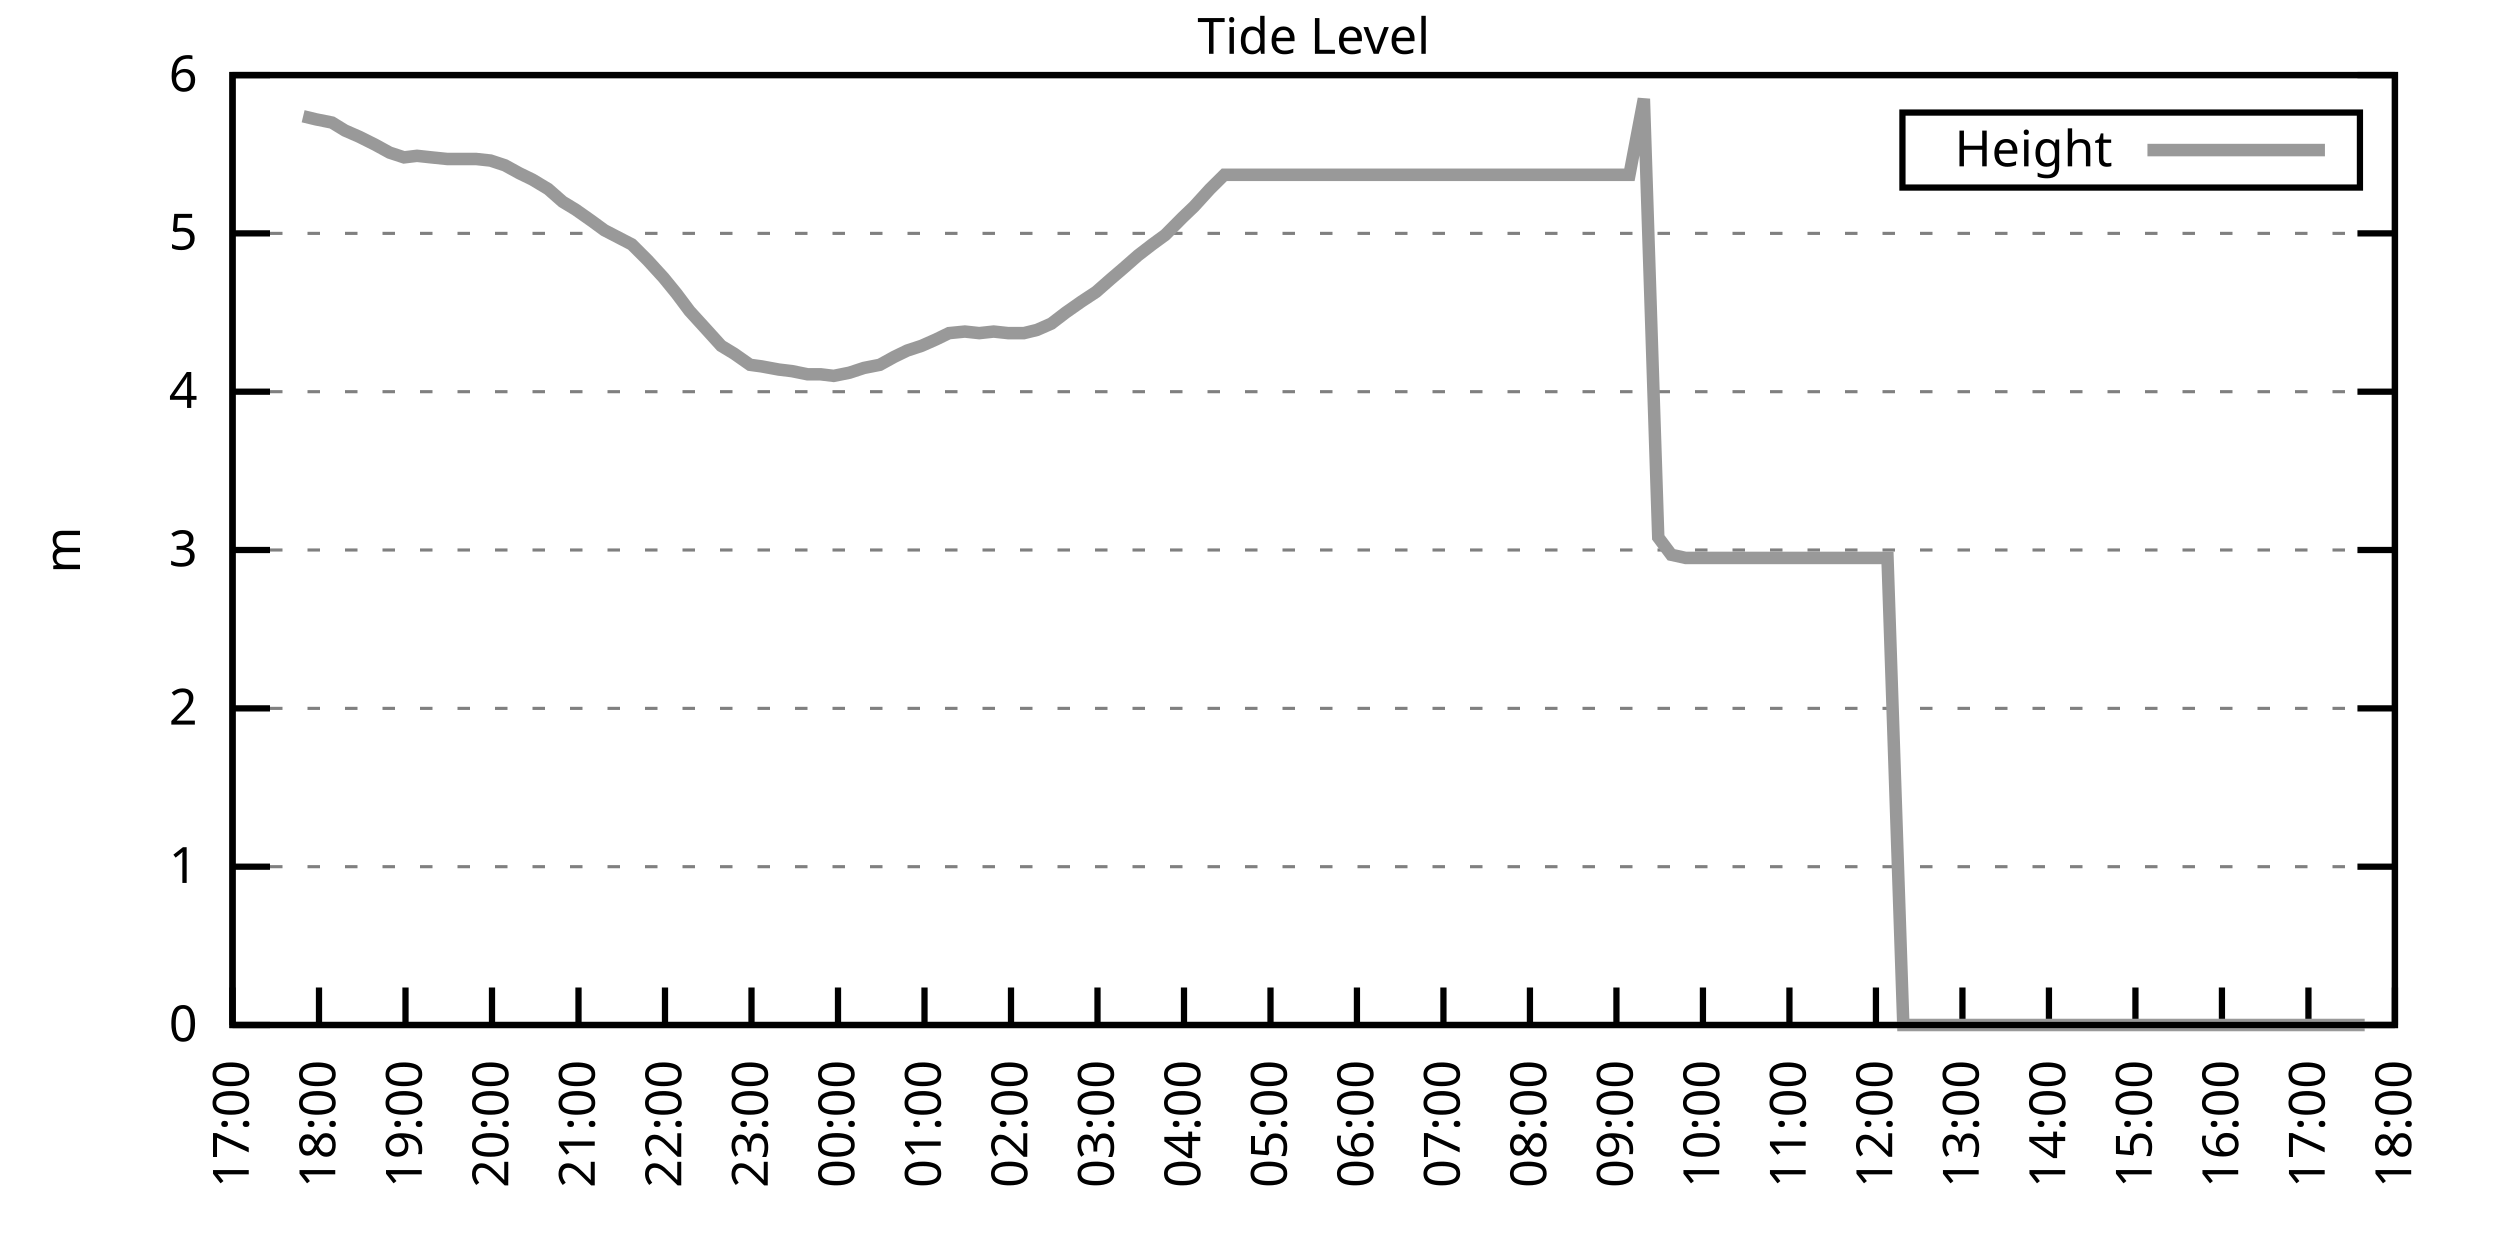
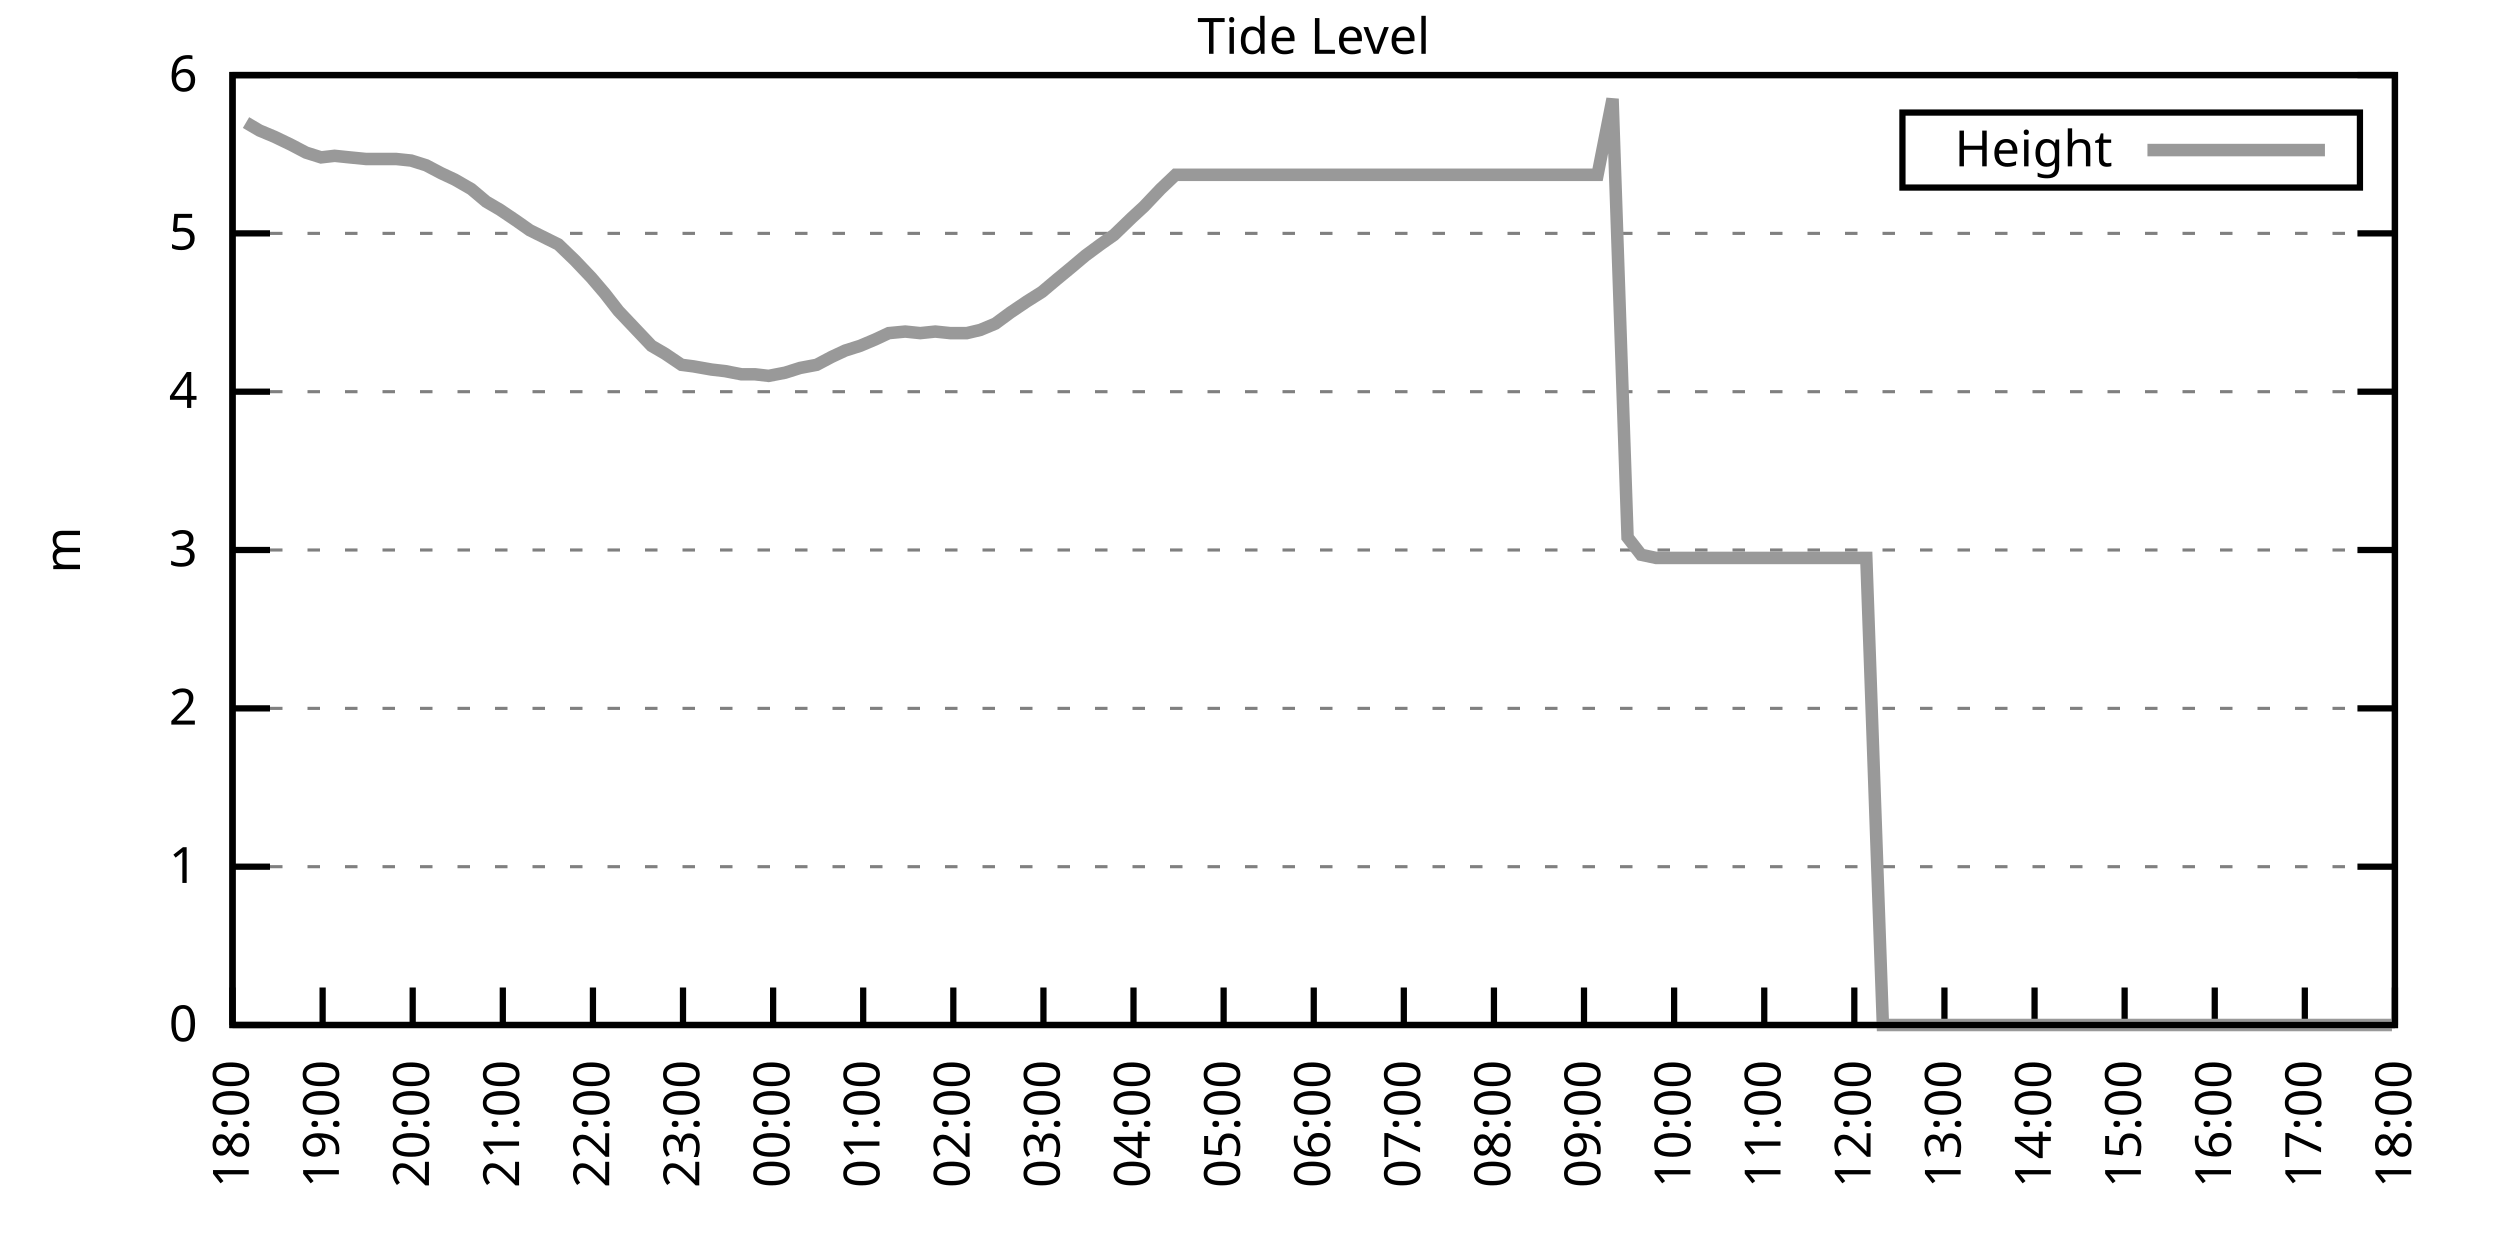
<svg xmlns="http://www.w3.org/2000/svg" xmlns:xlink="http://www.w3.org/1999/xlink" width="400" height="200" viewBox="0 0 400 200">
  <g id="gnuplot_canvas">
    <rect x="0" y="0" width="400" height="200" fill="none" />
    <defs>
      <circle id="gpDot" r="0.5" stroke-width="0.5" stroke="currentColor" />
      <path id="gpPt0" stroke-width="0.333" stroke="currentColor" d="M-1,0 h2 M0,-1 v2" />
      <path id="gpPt1" stroke-width="0.333" stroke="currentColor" d="M-1,-1 L1,1 M1,-1 L-1,1" />
      <path id="gpPt2" stroke-width="0.333" stroke="currentColor" d="M-1,0 L1,0 M0,-1 L0,1 M-1,-1 L1,1 M-1,1 L1,-1" />
      <rect id="gpPt3" stroke-width="0.333" stroke="currentColor" x="-1" y="-1" width="2" height="2" />
      <rect id="gpPt4" stroke-width="0.333" stroke="currentColor" fill="currentColor" x="-1" y="-1" width="2" height="2" />
      <circle id="gpPt5" stroke-width="0.333" stroke="currentColor" cx="0" cy="0" r="1" />
      <use xlink:href="#gpPt5" id="gpPt6" fill="currentColor" stroke="none" />
      <path id="gpPt7" stroke-width="0.333" stroke="currentColor" d="M0,-1.33 L-1.33,0.67 L1.33,0.67 z" />
      <use xlink:href="#gpPt7" id="gpPt8" fill="currentColor" stroke="none" />
      <use xlink:href="#gpPt7" id="gpPt9" stroke="currentColor" transform="rotate(180)" />
      <use xlink:href="#gpPt9" id="gpPt10" fill="currentColor" stroke="none" />
      <use xlink:href="#gpPt3" id="gpPt11" stroke="currentColor" transform="rotate(45)" />
      <use xlink:href="#gpPt11" id="gpPt12" fill="currentColor" stroke="none" />
      <path id="gpPt13" stroke-width="0.333" stroke="currentColor" d="M0,1.330 L1.265,0.411 L0.782,-1.067 L-0.782,-1.076 L-1.265,0.411 z" />
      <use xlink:href="#gpPt13" id="gpPt14" fill="currentColor" stroke="none" />
      <filter id="textbox" filterUnits="objectBoundingBox" x="0" y="0" height="1" width="1">
        <feFlood flood-color="white" flood-opacity="1" result="bgnd" />
        <feComposite in="SourceGraphic" in2="bgnd" operator="atop" />
      </filter>
      <filter id="greybox" filterUnits="objectBoundingBox" x="0" y="0" height="1" width="1">
        <feFlood flood-color="lightgrey" flood-opacity="1" result="grey" />
        <feComposite in="SourceGraphic" in2="grey" operator="atop" />
      </filter>
    </defs>
    <g fill="none" color="white" stroke="currentColor" stroke-width="1.00" stroke-linecap="butt" stroke-linejoin="miter">
</g>
    <g fill="none" color="black" stroke="currentColor" stroke-width="1.00" stroke-linecap="butt" stroke-linejoin="miter">
      <g stroke="none" shape-rendering="crispEdges">
        <polygon fill="rgb(255, 255, 255)" points="37.20,164.00 383.18,164.00 383.18,12.02 37.20,12.02 " />
      </g>
    </g>
    <g fill="none" color="black" stroke="currentColor" stroke-width="1.00" stroke-linecap="butt" stroke-linejoin="miter">
</g>
    <g fill="none" color="black" stroke="black" stroke-width="0.50" stroke-linecap="butt" stroke-linejoin="miter">
</g>
    <g fill="none" color="gray" stroke="currentColor" stroke-width="0.50" stroke-linecap="butt" stroke-linejoin="miter">
      <path stroke="gray" stroke-dasharray="2,4" class="gridline" d="M37.20,164.00 L383.19,164.00  " />
    </g>
    <g fill="none" color="gray" stroke="gray" stroke-width="1.00" stroke-linecap="butt" stroke-linejoin="miter">
</g>
    <g fill="none" color="black" stroke="currentColor" stroke-width="1.00" stroke-linecap="butt" stroke-linejoin="miter">
      <path stroke="black" d="M37.20,164.00 L43.20,164.00 M383.19,164.00 L377.19,164.00  " />
      <g transform="translate(31.60,166.60)" stroke="none" fill="black" font-family="Sans" font-size="8.00" text-anchor="end">
        <text>
          <tspan font-family="Sans"> 0</tspan>
        </text>
      </g>
    </g>
    <g fill="none" color="black" stroke="currentColor" stroke-width="1.00" stroke-linecap="butt" stroke-linejoin="miter">
</g>
    <g fill="none" color="black" stroke="black" stroke-width="0.50" stroke-linecap="butt" stroke-linejoin="miter">
</g>
    <g fill="none" color="gray" stroke="currentColor" stroke-width="0.50" stroke-linecap="butt" stroke-linejoin="miter">
      <path stroke="gray" stroke-dasharray="2,4" class="gridline" d="M37.20,138.67 L383.19,138.67  " />
    </g>
    <g fill="none" color="gray" stroke="gray" stroke-width="1.00" stroke-linecap="butt" stroke-linejoin="miter">
</g>
    <g fill="none" color="black" stroke="currentColor" stroke-width="1.00" stroke-linecap="butt" stroke-linejoin="miter">
      <path stroke="black" d="M37.20,138.67 L43.20,138.67 M383.19,138.67 L377.19,138.67  " />
      <g transform="translate(31.60,141.27)" stroke="none" fill="black" font-family="Sans" font-size="8.00" text-anchor="end">
        <text>
          <tspan font-family="Sans"> 1</tspan>
        </text>
      </g>
    </g>
    <g fill="none" color="black" stroke="currentColor" stroke-width="1.00" stroke-linecap="butt" stroke-linejoin="miter">
</g>
    <g fill="none" color="black" stroke="black" stroke-width="0.50" stroke-linecap="butt" stroke-linejoin="miter">
</g>
    <g fill="none" color="gray" stroke="currentColor" stroke-width="0.50" stroke-linecap="butt" stroke-linejoin="miter">
      <path stroke="gray" stroke-dasharray="2,4" class="gridline" d="M37.20,113.34 L383.19,113.34  " />
    </g>
    <g fill="none" color="gray" stroke="gray" stroke-width="1.00" stroke-linecap="butt" stroke-linejoin="miter">
</g>
    <g fill="none" color="black" stroke="currentColor" stroke-width="1.00" stroke-linecap="butt" stroke-linejoin="miter">
      <path stroke="black" d="M37.20,113.34 L43.20,113.34 M383.19,113.34 L377.19,113.34  " />
      <g transform="translate(31.60,115.94)" stroke="none" fill="black" font-family="Sans" font-size="8.00" text-anchor="end">
        <text>
          <tspan font-family="Sans"> 2</tspan>
        </text>
      </g>
    </g>
    <g fill="none" color="black" stroke="currentColor" stroke-width="1.00" stroke-linecap="butt" stroke-linejoin="miter">
</g>
    <g fill="none" color="black" stroke="black" stroke-width="0.50" stroke-linecap="butt" stroke-linejoin="miter">
</g>
    <g fill="none" color="gray" stroke="currentColor" stroke-width="0.50" stroke-linecap="butt" stroke-linejoin="miter">
      <path stroke="gray" stroke-dasharray="2,4" class="gridline" d="M37.20,88.00 L383.19,88.00  " />
    </g>
    <g fill="none" color="gray" stroke="gray" stroke-width="1.00" stroke-linecap="butt" stroke-linejoin="miter">
</g>
    <g fill="none" color="black" stroke="currentColor" stroke-width="1.00" stroke-linecap="butt" stroke-linejoin="miter">
      <path stroke="black" d="M37.20,88.00 L43.20,88.00 M383.19,88.00 L377.19,88.00  " />
      <g transform="translate(31.60,90.60)" stroke="none" fill="black" font-family="Sans" font-size="8.00" text-anchor="end">
        <text>
          <tspan font-family="Sans"> 3</tspan>
        </text>
      </g>
    </g>
    <g fill="none" color="black" stroke="currentColor" stroke-width="1.00" stroke-linecap="butt" stroke-linejoin="miter">
</g>
    <g fill="none" color="black" stroke="black" stroke-width="0.50" stroke-linecap="butt" stroke-linejoin="miter">
</g>
    <g fill="none" color="gray" stroke="currentColor" stroke-width="0.50" stroke-linecap="butt" stroke-linejoin="miter">
      <path stroke="gray" stroke-dasharray="2,4" class="gridline" d="M37.20,62.67 L383.19,62.67  " />
    </g>
    <g fill="none" color="gray" stroke="gray" stroke-width="1.00" stroke-linecap="butt" stroke-linejoin="miter">
</g>
    <g fill="none" color="black" stroke="currentColor" stroke-width="1.00" stroke-linecap="butt" stroke-linejoin="miter">
      <path stroke="black" d="M37.20,62.67 L43.20,62.67 M383.19,62.67 L377.19,62.67  " />
      <g transform="translate(31.60,65.27)" stroke="none" fill="black" font-family="Sans" font-size="8.00" text-anchor="end">
        <text>
          <tspan font-family="Sans"> 4</tspan>
        </text>
      </g>
    </g>
    <g fill="none" color="black" stroke="currentColor" stroke-width="1.00" stroke-linecap="butt" stroke-linejoin="miter">
</g>
    <g fill="none" color="black" stroke="black" stroke-width="0.50" stroke-linecap="butt" stroke-linejoin="miter">
</g>
    <g fill="none" color="gray" stroke="currentColor" stroke-width="0.50" stroke-linecap="butt" stroke-linejoin="miter">
      <path stroke="gray" stroke-dasharray="2,4" class="gridline" d="M37.20,37.34 L383.19,37.34  " />
    </g>
    <g fill="none" color="gray" stroke="gray" stroke-width="1.00" stroke-linecap="butt" stroke-linejoin="miter">
</g>
    <g fill="none" color="black" stroke="currentColor" stroke-width="1.00" stroke-linecap="butt" stroke-linejoin="miter">
      <path stroke="black" d="M37.20,37.34 L43.20,37.34 M383.19,37.34 L377.19,37.34  " />
      <g transform="translate(31.60,39.94)" stroke="none" fill="black" font-family="Sans" font-size="8.00" text-anchor="end">
        <text>
          <tspan font-family="Sans"> 5</tspan>
        </text>
      </g>
    </g>
    <g fill="none" color="black" stroke="currentColor" stroke-width="1.00" stroke-linecap="butt" stroke-linejoin="miter">
</g>
    <g fill="none" color="black" stroke="black" stroke-width="0.50" stroke-linecap="butt" stroke-linejoin="miter">
</g>
    <g fill="none" color="gray" stroke="currentColor" stroke-width="0.50" stroke-linecap="butt" stroke-linejoin="miter">
      <path stroke="gray" stroke-dasharray="2,4" class="gridline" d="M37.20,12.01 L383.19,12.01  " />
    </g>
    <g fill="none" color="gray" stroke="gray" stroke-width="1.00" stroke-linecap="butt" stroke-linejoin="miter">
</g>
    <g fill="none" color="black" stroke="currentColor" stroke-width="1.00" stroke-linecap="butt" stroke-linejoin="miter">
      <path stroke="black" d="M37.20,12.01 L43.20,12.01 M383.19,12.01 L377.19,12.01  " />
      <g transform="translate(31.60,14.61)" stroke="none" fill="black" font-family="Sans" font-size="8.00" text-anchor="end">
        <text>
          <tspan font-family="Sans"> 6</tspan>
        </text>
      </g>
    </g>
    <g fill="none" color="black" stroke="currentColor" stroke-width="1.00" stroke-linecap="butt" stroke-linejoin="miter">
      <path stroke="black" d="M37.20,164.00 L37.20,158.00  " />
      <g transform="translate(39.80,169.60) rotate(270.00)" stroke="none" fill="black" font-family="Sans" font-size="8.00" text-anchor="end">
        <text>
-           <tspan font-family="Sans">17:00</tspan>
-         </text>
-       </g>
-     </g>
-     <g fill="none" color="black" stroke="currentColor" stroke-width="1.00" stroke-linecap="butt" stroke-linejoin="miter">
-       <path stroke="black" d="M51.04,164.00 L51.04,158.00  " />
-       <g transform="translate(53.64,169.60) rotate(270.00)" stroke="none" fill="black" font-family="Sans" font-size="8.00" text-anchor="end">
-         <text>
          <tspan font-family="Sans">18:00</tspan>
        </text>
      </g>
    </g>
    <g fill="none" color="black" stroke="currentColor" stroke-width="1.00" stroke-linecap="butt" stroke-linejoin="miter">
-       <path stroke="black" d="M64.88,164.00 L64.88,158.00  " />
-       <g transform="translate(67.48,169.60) rotate(270.00)" stroke="none" fill="black" font-family="Sans" font-size="8.00" text-anchor="end">
+       <path stroke="black" d="M51.62,164.00 L51.62,158.00  " />
+       <g transform="translate(54.22,169.60) rotate(270.00)" stroke="none" fill="black" font-family="Sans" font-size="8.00" text-anchor="end">
        <text>
          <tspan font-family="Sans">19:00</tspan>
        </text>
      </g>
    </g>
    <g fill="none" color="black" stroke="currentColor" stroke-width="1.00" stroke-linecap="butt" stroke-linejoin="miter">
-       <path stroke="black" d="M78.72,164.00 L78.72,158.00  " />
-       <g transform="translate(81.32,169.60) rotate(270.00)" stroke="none" fill="black" font-family="Sans" font-size="8.00" text-anchor="end">
+       <path stroke="black" d="M66.03,164.00 L66.03,158.00  " />
+       <g transform="translate(68.63,169.60) rotate(270.00)" stroke="none" fill="black" font-family="Sans" font-size="8.00" text-anchor="end">
        <text>
          <tspan font-family="Sans">20:00</tspan>
        </text>
      </g>
    </g>
    <g fill="none" color="black" stroke="currentColor" stroke-width="1.00" stroke-linecap="butt" stroke-linejoin="miter">
-       <path stroke="black" d="M92.56,164.00 L92.56,158.00  " />
-       <g transform="translate(95.16,169.60) rotate(270.00)" stroke="none" fill="black" font-family="Sans" font-size="8.00" text-anchor="end">
+       <path stroke="black" d="M80.45,164.00 L80.45,158.00  " />
+       <g transform="translate(83.05,169.60) rotate(270.00)" stroke="none" fill="black" font-family="Sans" font-size="8.00" text-anchor="end">
        <text>
          <tspan font-family="Sans">21:00</tspan>
        </text>
      </g>
    </g>
    <g fill="none" color="black" stroke="currentColor" stroke-width="1.00" stroke-linecap="butt" stroke-linejoin="miter">
-       <path stroke="black" d="M106.40,164.00 L106.40,158.00  " />
-       <g transform="translate(109.00,169.60) rotate(270.00)" stroke="none" fill="black" font-family="Sans" font-size="8.00" text-anchor="end">
+       <path stroke="black" d="M94.87,164.00 L94.87,158.00  " />
+       <g transform="translate(97.47,169.60) rotate(270.00)" stroke="none" fill="black" font-family="Sans" font-size="8.00" text-anchor="end">
        <text>
          <tspan font-family="Sans">22:00</tspan>
        </text>
      </g>
    </g>
    <g fill="none" color="black" stroke="currentColor" stroke-width="1.00" stroke-linecap="butt" stroke-linejoin="miter">
-       <path stroke="black" d="M120.24,164.00 L120.24,158.00  " />
-       <g transform="translate(122.84,169.60) rotate(270.00)" stroke="none" fill="black" font-family="Sans" font-size="8.00" text-anchor="end">
+       <path stroke="black" d="M109.28,164.00 L109.28,158.00  " />
+       <g transform="translate(111.88,169.60) rotate(270.00)" stroke="none" fill="black" font-family="Sans" font-size="8.00" text-anchor="end">
        <text>
          <tspan font-family="Sans">23:00</tspan>
        </text>
      </g>
    </g>
    <g fill="none" color="black" stroke="currentColor" stroke-width="1.00" stroke-linecap="butt" stroke-linejoin="miter">
-       <path stroke="black" d="M134.08,164.00 L134.08,158.00  " />
-       <g transform="translate(136.68,169.60) rotate(270.00)" stroke="none" fill="black" font-family="Sans" font-size="8.00" text-anchor="end">
+       <path stroke="black" d="M123.70,164.00 L123.70,158.00  " />
+       <g transform="translate(126.30,169.60) rotate(270.00)" stroke="none" fill="black" font-family="Sans" font-size="8.00" text-anchor="end">
        <text>
          <tspan font-family="Sans">00:00</tspan>
        </text>
      </g>
    </g>
    <g fill="none" color="black" stroke="currentColor" stroke-width="1.00" stroke-linecap="butt" stroke-linejoin="miter">
-       <path stroke="black" d="M147.92,164.00 L147.92,158.00  " />
-       <g transform="translate(150.52,169.60) rotate(270.00)" stroke="none" fill="black" font-family="Sans" font-size="8.00" text-anchor="end">
+       <path stroke="black" d="M138.11,164.00 L138.11,158.00  " />
+       <g transform="translate(140.71,169.60) rotate(270.00)" stroke="none" fill="black" font-family="Sans" font-size="8.00" text-anchor="end">
        <text>
          <tspan font-family="Sans">01:00</tspan>
        </text>
      </g>
    </g>
    <g fill="none" color="black" stroke="currentColor" stroke-width="1.00" stroke-linecap="butt" stroke-linejoin="miter">
-       <path stroke="black" d="M161.76,164.00 L161.76,158.00  " />
-       <g transform="translate(164.36,169.60) rotate(270.00)" stroke="none" fill="black" font-family="Sans" font-size="8.00" text-anchor="end">
+       <path stroke="black" d="M152.53,164.00 L152.53,158.00  " />
+       <g transform="translate(155.13,169.60) rotate(270.00)" stroke="none" fill="black" font-family="Sans" font-size="8.00" text-anchor="end">
        <text>
          <tspan font-family="Sans">02:00</tspan>
        </text>
      </g>
    </g>
    <g fill="none" color="black" stroke="currentColor" stroke-width="1.00" stroke-linecap="butt" stroke-linejoin="miter">
-       <path stroke="black" d="M175.60,164.00 L175.60,158.00  " />
-       <g transform="translate(178.20,169.60) rotate(270.00)" stroke="none" fill="black" font-family="Sans" font-size="8.00" text-anchor="end">
+       <path stroke="black" d="M166.95,164.00 L166.95,158.00  " />
+       <g transform="translate(169.55,169.60) rotate(270.00)" stroke="none" fill="black" font-family="Sans" font-size="8.00" text-anchor="end">
        <text>
          <tspan font-family="Sans">03:00</tspan>
        </text>
      </g>
    </g>
    <g fill="none" color="black" stroke="currentColor" stroke-width="1.00" stroke-linecap="butt" stroke-linejoin="miter">
-       <path stroke="black" d="M189.44,164.00 L189.44,158.00  " />
-       <g transform="translate(192.04,169.60) rotate(270.00)" stroke="none" fill="black" font-family="Sans" font-size="8.00" text-anchor="end">
+       <path stroke="black" d="M181.36,164.00 L181.36,158.00  " />
+       <g transform="translate(183.96,169.60) rotate(270.00)" stroke="none" fill="black" font-family="Sans" font-size="8.00" text-anchor="end">
        <text>
          <tspan font-family="Sans">04:00</tspan>
        </text>
      </g>
    </g>
    <g fill="none" color="black" stroke="currentColor" stroke-width="1.00" stroke-linecap="butt" stroke-linejoin="miter">
-       <path stroke="black" d="M203.28,164.00 L203.28,158.00  " />
-       <g transform="translate(205.88,169.60) rotate(270.00)" stroke="none" fill="black" font-family="Sans" font-size="8.00" text-anchor="end">
+       <path stroke="black" d="M195.78,164.00 L195.78,158.00  " />
+       <g transform="translate(198.38,169.60) rotate(270.00)" stroke="none" fill="black" font-family="Sans" font-size="8.00" text-anchor="end">
        <text>
          <tspan font-family="Sans">05:00</tspan>
        </text>
      </g>
    </g>
    <g fill="none" color="black" stroke="currentColor" stroke-width="1.00" stroke-linecap="butt" stroke-linejoin="miter">
-       <path stroke="black" d="M217.11,164.00 L217.11,158.00  " />
-       <g transform="translate(219.71,169.60) rotate(270.00)" stroke="none" fill="black" font-family="Sans" font-size="8.00" text-anchor="end">
+       <path stroke="black" d="M210.20,164.00 L210.20,158.00  " />
+       <g transform="translate(212.80,169.60) rotate(270.00)" stroke="none" fill="black" font-family="Sans" font-size="8.00" text-anchor="end">
        <text>
          <tspan font-family="Sans">06:00</tspan>
        </text>
      </g>
    </g>
    <g fill="none" color="black" stroke="currentColor" stroke-width="1.00" stroke-linecap="butt" stroke-linejoin="miter">
-       <path stroke="black" d="M230.95,164.00 L230.95,158.00  " />
-       <g transform="translate(233.55,169.60) rotate(270.00)" stroke="none" fill="black" font-family="Sans" font-size="8.00" text-anchor="end">
+       <path stroke="black" d="M224.61,164.00 L224.61,158.00  " />
+       <g transform="translate(227.21,169.60) rotate(270.00)" stroke="none" fill="black" font-family="Sans" font-size="8.00" text-anchor="end">
        <text>
          <tspan font-family="Sans">07:00</tspan>
        </text>
      </g>
    </g>
    <g fill="none" color="black" stroke="currentColor" stroke-width="1.00" stroke-linecap="butt" stroke-linejoin="miter">
-       <path stroke="black" d="M244.79,164.00 L244.79,158.00  " />
-       <g transform="translate(247.39,169.60) rotate(270.00)" stroke="none" fill="black" font-family="Sans" font-size="8.00" text-anchor="end">
+       <path stroke="black" d="M239.03,164.00 L239.03,158.00  " />
+       <g transform="translate(241.63,169.60) rotate(270.00)" stroke="none" fill="black" font-family="Sans" font-size="8.00" text-anchor="end">
        <text>
          <tspan font-family="Sans">08:00</tspan>
        </text>
      </g>
    </g>
    <g fill="none" color="black" stroke="currentColor" stroke-width="1.00" stroke-linecap="butt" stroke-linejoin="miter">
-       <path stroke="black" d="M258.63,164.00 L258.63,158.00  " />
-       <g transform="translate(261.23,169.60) rotate(270.00)" stroke="none" fill="black" font-family="Sans" font-size="8.00" text-anchor="end">
+       <path stroke="black" d="M253.44,164.00 L253.44,158.00  " />
+       <g transform="translate(256.04,169.60) rotate(270.00)" stroke="none" fill="black" font-family="Sans" font-size="8.00" text-anchor="end">
        <text>
          <tspan font-family="Sans">09:00</tspan>
        </text>
      </g>
    </g>
    <g fill="none" color="black" stroke="currentColor" stroke-width="1.00" stroke-linecap="butt" stroke-linejoin="miter">
-       <path stroke="black" d="M272.47,164.00 L272.47,158.00  " />
-       <g transform="translate(275.07,169.60) rotate(270.00)" stroke="none" fill="black" font-family="Sans" font-size="8.00" text-anchor="end">
+       <path stroke="black" d="M267.86,164.00 L267.86,158.00  " />
+       <g transform="translate(270.46,169.60) rotate(270.00)" stroke="none" fill="black" font-family="Sans" font-size="8.00" text-anchor="end">
        <text>
          <tspan font-family="Sans">10:00</tspan>
        </text>
      </g>
    </g>
    <g fill="none" color="black" stroke="currentColor" stroke-width="1.00" stroke-linecap="butt" stroke-linejoin="miter">
-       <path stroke="black" d="M286.31,164.00 L286.31,158.00  " />
-       <g transform="translate(288.91,169.60) rotate(270.00)" stroke="none" fill="black" font-family="Sans" font-size="8.00" text-anchor="end">
+       <path stroke="black" d="M282.28,164.00 L282.28,158.00  " />
+       <g transform="translate(284.88,169.60) rotate(270.00)" stroke="none" fill="black" font-family="Sans" font-size="8.00" text-anchor="end">
        <text>
          <tspan font-family="Sans">11:00</tspan>
        </text>
      </g>
    </g>
    <g fill="none" color="black" stroke="currentColor" stroke-width="1.00" stroke-linecap="butt" stroke-linejoin="miter">
-       <path stroke="black" d="M300.15,164.00 L300.15,158.00  " />
-       <g transform="translate(302.75,169.60) rotate(270.00)" stroke="none" fill="black" font-family="Sans" font-size="8.00" text-anchor="end">
+       <path stroke="black" d="M296.69,164.00 L296.69,158.00  " />
+       <g transform="translate(299.29,169.60) rotate(270.00)" stroke="none" fill="black" font-family="Sans" font-size="8.00" text-anchor="end">
        <text>
          <tspan font-family="Sans">12:00</tspan>
        </text>
      </g>
    </g>
    <g fill="none" color="black" stroke="currentColor" stroke-width="1.00" stroke-linecap="butt" stroke-linejoin="miter">
-       <path stroke="black" d="M313.99,164.00 L313.99,158.00  " />
-       <g transform="translate(316.59,169.60) rotate(270.00)" stroke="none" fill="black" font-family="Sans" font-size="8.00" text-anchor="end">
+       <path stroke="black" d="M311.11,164.00 L311.11,158.00  " />
+       <g transform="translate(313.71,169.60) rotate(270.00)" stroke="none" fill="black" font-family="Sans" font-size="8.00" text-anchor="end">
        <text>
          <tspan font-family="Sans">13:00</tspan>
        </text>
      </g>
    </g>
    <g fill="none" color="black" stroke="currentColor" stroke-width="1.00" stroke-linecap="butt" stroke-linejoin="miter">
-       <path stroke="black" d="M327.83,164.00 L327.83,158.00  " />
-       <g transform="translate(330.43,169.60) rotate(270.00)" stroke="none" fill="black" font-family="Sans" font-size="8.00" text-anchor="end">
+       <path stroke="black" d="M325.53,164.00 L325.53,158.00  " />
+       <g transform="translate(328.13,169.60) rotate(270.00)" stroke="none" fill="black" font-family="Sans" font-size="8.00" text-anchor="end">
        <text>
          <tspan font-family="Sans">14:00</tspan>
        </text>
      </g>
    </g>
    <g fill="none" color="black" stroke="currentColor" stroke-width="1.00" stroke-linecap="butt" stroke-linejoin="miter">
-       <path stroke="black" d="M341.67,164.00 L341.67,158.00  " />
-       <g transform="translate(344.27,169.60) rotate(270.00)" stroke="none" fill="black" font-family="Sans" font-size="8.00" text-anchor="end">
+       <path stroke="black" d="M339.94,164.00 L339.94,158.00  " />
+       <g transform="translate(342.54,169.60) rotate(270.00)" stroke="none" fill="black" font-family="Sans" font-size="8.00" text-anchor="end">
        <text>
          <tspan font-family="Sans">15:00</tspan>
        </text>
      </g>
    </g>
    <g fill="none" color="black" stroke="currentColor" stroke-width="1.00" stroke-linecap="butt" stroke-linejoin="miter">
-       <path stroke="black" d="M355.51,164.00 L355.51,158.00  " />
-       <g transform="translate(358.11,169.60) rotate(270.00)" stroke="none" fill="black" font-family="Sans" font-size="8.00" text-anchor="end">
+       <path stroke="black" d="M354.36,164.00 L354.36,158.00  " />
+       <g transform="translate(356.96,169.60) rotate(270.00)" stroke="none" fill="black" font-family="Sans" font-size="8.00" text-anchor="end">
        <text>
          <tspan font-family="Sans">16:00</tspan>
        </text>
      </g>
    </g>
    <g fill="none" color="black" stroke="currentColor" stroke-width="1.00" stroke-linecap="butt" stroke-linejoin="miter">
-       <path stroke="black" d="M369.35,164.00 L369.35,158.00  " />
-       <g transform="translate(371.95,169.60) rotate(270.00)" stroke="none" fill="black" font-family="Sans" font-size="8.00" text-anchor="end">
+       <path stroke="black" d="M368.77,164.00 L368.77,158.00  " />
+       <g transform="translate(371.37,169.60) rotate(270.00)" stroke="none" fill="black" font-family="Sans" font-size="8.00" text-anchor="end">
        <text>
          <tspan font-family="Sans">17:00</tspan>
        </text>
      </g>
    </g>
    <g fill="none" color="black" stroke="currentColor" stroke-width="1.00" stroke-linecap="butt" stroke-linejoin="miter">
      <path stroke="black" d="M383.19,164.00 L383.19,158.00  " />
      <g transform="translate(385.79,169.60) rotate(270.00)" stroke="none" fill="black" font-family="Sans" font-size="8.00" text-anchor="end">
        <text>
          <tspan font-family="Sans">18:00</tspan>
        </text>
      </g>
    </g>
    <g fill="none" color="black" stroke="currentColor" stroke-width="1.00" stroke-linecap="butt" stroke-linejoin="miter">
</g>
    <g fill="none" color="black" stroke="currentColor" stroke-width="1.00" stroke-linecap="butt" stroke-linejoin="miter">
      <path stroke="black" d="M37.20,12.01 L37.20,164.00 L383.19,164.00 L383.19,12.01 L37.20,12.01 Z  " />
    </g>
    <g fill="none" color="black" stroke="currentColor" stroke-width="1.00" stroke-linecap="butt" stroke-linejoin="miter">
</g>
    <g fill="none" color="black" stroke="currentColor" stroke-width="1.00" stroke-linecap="butt" stroke-linejoin="miter">
      <path stroke="black" d="M304.39,30.01 L304.39,18.01 L377.59,18.01 L377.59,30.01 L304.39,30.01 Z  " />
    </g>
    <g id="Tide_level_plot_1">
      <g fill="none" color="white" stroke="black" stroke-width="2.00" stroke-linecap="butt" stroke-linejoin="miter">
</g>
      <g fill="none" color="black" stroke="currentColor" stroke-width="2.00" stroke-linecap="butt" stroke-linejoin="miter">
        <g transform="translate(337.99,26.61)" stroke="none" fill="black" font-family="Sans" font-size="8.00" text-anchor="end">
          <text>
            <tspan font-family="Sans">Height</tspan>
          </text>
        </g>
      </g>
      <g fill="none" color="black" stroke="currentColor" stroke-width="2.00" stroke-linecap="butt" stroke-linejoin="miter">
-         <path stroke="rgb(153, 153, 153)" d="M343.59,24.01 L371.99,24.01 M48.50,18.60 L50.58,19.10 L53.12,19.61 L55.19,20.88 L57.50,21.89 L60.04,23.16   L62.34,24.42 L64.65,25.18 L66.72,24.93 L69.03,25.18 L71.57,25.44 L73.64,25.44 L76.18,25.44 L78.49,25.69   L80.79,26.45 L83.10,27.72 L85.18,28.73 L87.71,30.25 L90.02,32.28 L92.10,33.54 L94.63,35.32 L96.71,36.84   L101.09,39.11 L103.63,41.65 L106.17,44.43 L108.24,46.97 L110.32,49.75 L113.09,52.79 L115.39,55.33 L117.47,56.59   L120.01,58.37 L121.85,58.62 L124.62,59.13 L126.70,59.38 L129.23,59.89 L131.31,59.89 L133.39,60.14 L135.92,59.63   L138.23,58.87 L140.77,58.37 L143.07,57.10 L145.15,56.09 L147.46,55.33 L149.76,54.31 L151.84,53.30 L154.38,53.05   L156.68,53.30 L158.99,53.05 L161.30,53.30 L163.83,53.30 L165.91,52.79 L168.21,51.78 L170.52,50.01 L173.06,48.23   L175.37,46.71 L177.67,44.69 L179.75,42.91 L182.05,40.89 L184.36,39.11 L186.44,37.59 L189.20,34.81 L191.05,33.04   L193.59,30.25 L195.89,27.97 L198.20,27.97 L200.74,27.97 L202.81,27.97 L205.35,27.97 L207.20,27.97 L209.73,27.97   L212.27,27.97 L214.58,27.97 L216.65,27.97 L219.19,27.97 L221.04,27.97 L223.80,27.97 L225.88,27.97 L228.42,27.97   L230.72,27.97 L233.03,27.97 L234.88,27.97 L237.41,27.97 L239.72,27.97 L242.26,27.97 L244.56,27.97 L246.41,27.97   L248.95,27.97 L251.25,27.97 L253.56,27.97 L256.10,27.97 L258.40,27.97 L260.71,27.97 L263.02,15.81 L265.32,85.98   L267.40,88.76 L269.71,89.27 L272.01,89.27 L274.55,89.27 L276.63,89.27 L278.93,89.27 L281.01,89.27 L283.54,89.27   L285.85,89.27 L288.39,89.27 L290.70,89.27 L292.54,89.27 L295.08,89.27 L297.38,89.27 L299.69,89.27 L302.00,89.27   L304.53,164.00 L306.61,164.00 L308.92,164.00 L311.45,164.00 L313.53,164.00 L315.84,164.00 L318.14,164.00 L320.45,164.00   L322.76,164.00 L325.29,164.00 L327.37,164.00 L329.91,164.00 L331.75,164.00 L334.29,164.00 L336.83,164.00 L338.90,164.00   L341.21,164.00 L343.75,164.00 L346.05,164.00 L348.36,164.00 L350.67,164.00 L352.74,164.00 L355.28,164.00 L357.36,164.00   L359.43,164.00 L361.97,164.00 L364.51,164.00 L366.58,164.00 L369.12,164.00 L371.20,164.00 L373.27,164.00 L375.81,164.00   L378.35,164.00  " />
+         <path stroke="rgb(153, 153, 153)" d="M343.59,24.01 L371.99,24.01 M39.36,19.61 L41.52,20.88 L43.93,21.89 L46.57,23.16 L48.97,24.42 L51.38,25.18   L53.54,24.93 L55.94,25.18 L58.58,25.44 L60.75,25.44 L63.39,25.44 L65.79,25.69 L68.19,26.45 L70.60,27.72   L72.76,28.73 L75.40,30.25 L77.81,32.28 L79.97,33.54 L82.61,35.32 L84.77,36.84 L89.34,39.11 L91.98,41.65   L94.62,44.43 L96.79,46.97 L98.95,49.75 L101.83,52.79 L104.24,55.33 L106.40,56.59 L109.04,58.37 L110.96,58.62   L113.85,59.13 L116.01,59.38 L118.65,59.89 L120.81,59.89 L122.98,60.14 L125.62,59.63 L128.02,58.87 L130.67,58.37   L133.07,57.10 L135.23,56.09 L137.63,55.33 L140.04,54.31 L142.20,53.30 L144.84,53.05 L147.24,53.30 L149.65,53.05   L152.05,53.30 L154.69,53.30 L156.85,52.79 L159.26,51.78 L161.66,50.01 L164.30,48.23 L166.71,46.71 L169.11,44.69   L171.27,42.91 L173.67,40.89 L176.08,39.11 L178.24,37.59 L181.12,34.81 L183.04,33.04 L185.69,30.25 L188.09,27.97   L190.49,27.97 L193.14,27.97 L195.30,27.97 L197.94,27.97 L199.86,27.97 L202.51,27.97 L205.15,27.97 L207.55,27.97   L209.71,27.97 L212.36,27.97 L214.28,27.97 L217.16,27.97 L219.33,27.97 L221.97,27.97 L224.37,27.97 L226.77,27.97   L228.70,27.97 L231.34,27.97 L233.74,27.97 L236.38,27.97 L238.79,27.97 L240.71,27.97 L243.35,27.97 L245.76,27.97   L248.16,27.97 L250.80,27.97 L253.20,27.97 L255.61,27.97 L258.01,15.81 L260.41,85.98 L262.57,88.76 L264.98,89.27   L267.38,89.27 L270.02,89.27 L272.18,89.27 L274.59,89.27 L276.75,89.27 L279.39,89.27 L281.80,89.27 L284.44,89.27   L286.84,89.27 L288.76,89.27 L291.41,89.27 L293.81,89.27 L296.21,89.27 L298.61,89.27 L301.26,164.00 L303.42,164.00   L305.82,164.00 L308.47,164.00 L310.63,164.00 L313.03,164.00 L315.43,164.00 L317.84,164.00 L320.24,164.00 L322.88,164.00   L325.04,164.00 L327.69,164.00 L329.61,164.00 L332.25,164.00 L334.90,164.00 L337.06,164.00 L339.46,164.00 L342.10,164.00   L344.51,164.00 L346.91,164.00 L349.31,164.00 L351.47,164.00 L354.12,164.00 L356.28,164.00 L358.44,164.00 L361.09,164.00   L363.73,164.00 L365.89,164.00 L368.53,164.00 L370.70,164.00 L372.86,164.00 L375.50,164.00 L378.14,164.00 L380.31,164.00   L382.71,164.00  " />
      </g>
    </g>
    <g fill="none" color="black" stroke="currentColor" stroke-width="2.00" stroke-linecap="butt" stroke-linejoin="miter">
</g>
    <g fill="none" color="black" stroke="black" stroke-width="1.00" stroke-linecap="butt" stroke-linejoin="miter">
</g>
    <g fill="none" color="black" stroke="currentColor" stroke-width="1.00" stroke-linecap="butt" stroke-linejoin="miter">
      <path stroke="black" d="M37.20,12.01 L37.20,164.00 L383.19,164.00 L383.19,12.01 L37.20,12.01 Z  " />
      <g transform="translate(12.80,88.01) rotate(270.00)" stroke="none" fill="black" font-family="Sans" font-size="8.00" text-anchor="middle">
        <text>
          <tspan font-family="Sans">m</tspan>
        </text>
      </g>
    </g>
    <g fill="none" color="black" stroke="currentColor" stroke-width="1.00" stroke-linecap="butt" stroke-linejoin="miter">
</g>
    <g fill="none" color="black" stroke="currentColor" stroke-width="1.00" stroke-linecap="butt" stroke-linejoin="miter">
      <g transform="translate(210.19,8.61)" stroke="none" fill="black" font-family="Sans" font-size="8.00" text-anchor="middle">
        <text>
          <tspan font-family="Sans">Tide Level</tspan>
        </text>
      </g>
    </g>
    <g fill="none" color="black" stroke="currentColor" stroke-width="1.00" stroke-linecap="butt" stroke-linejoin="miter">
</g>
  </g>
</svg>
